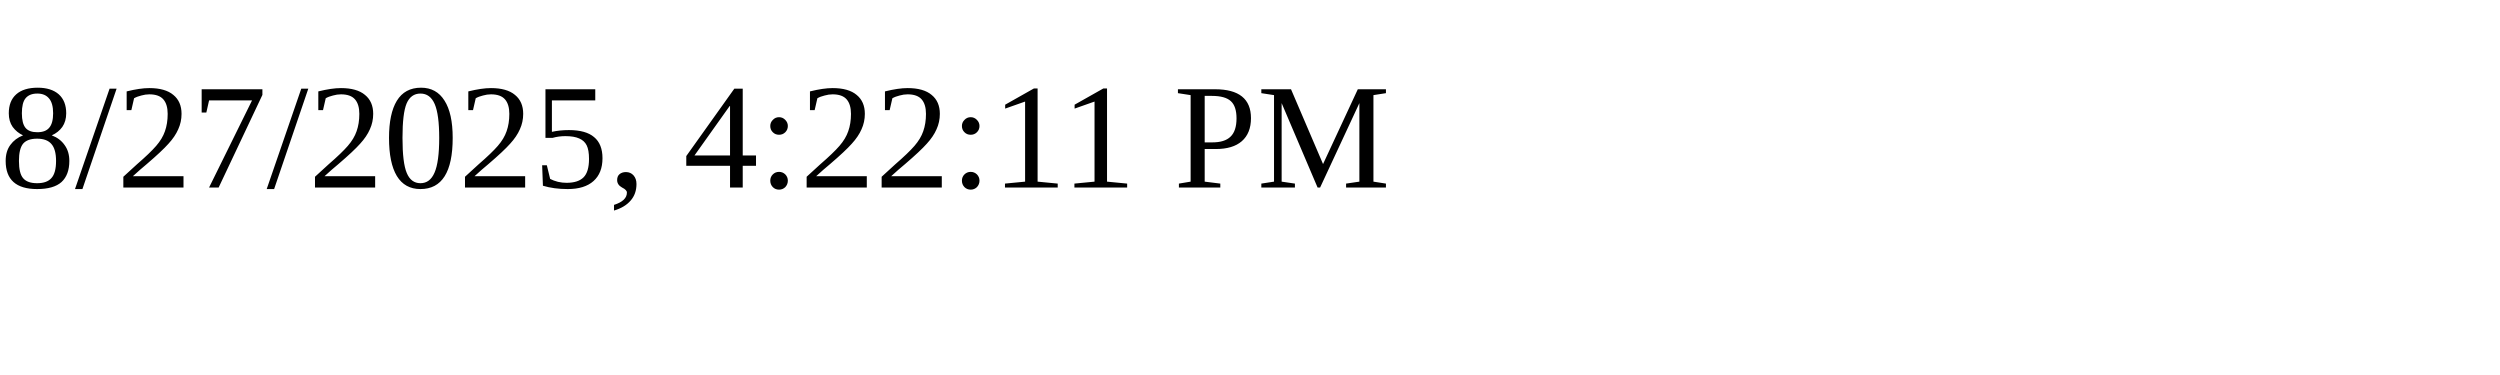
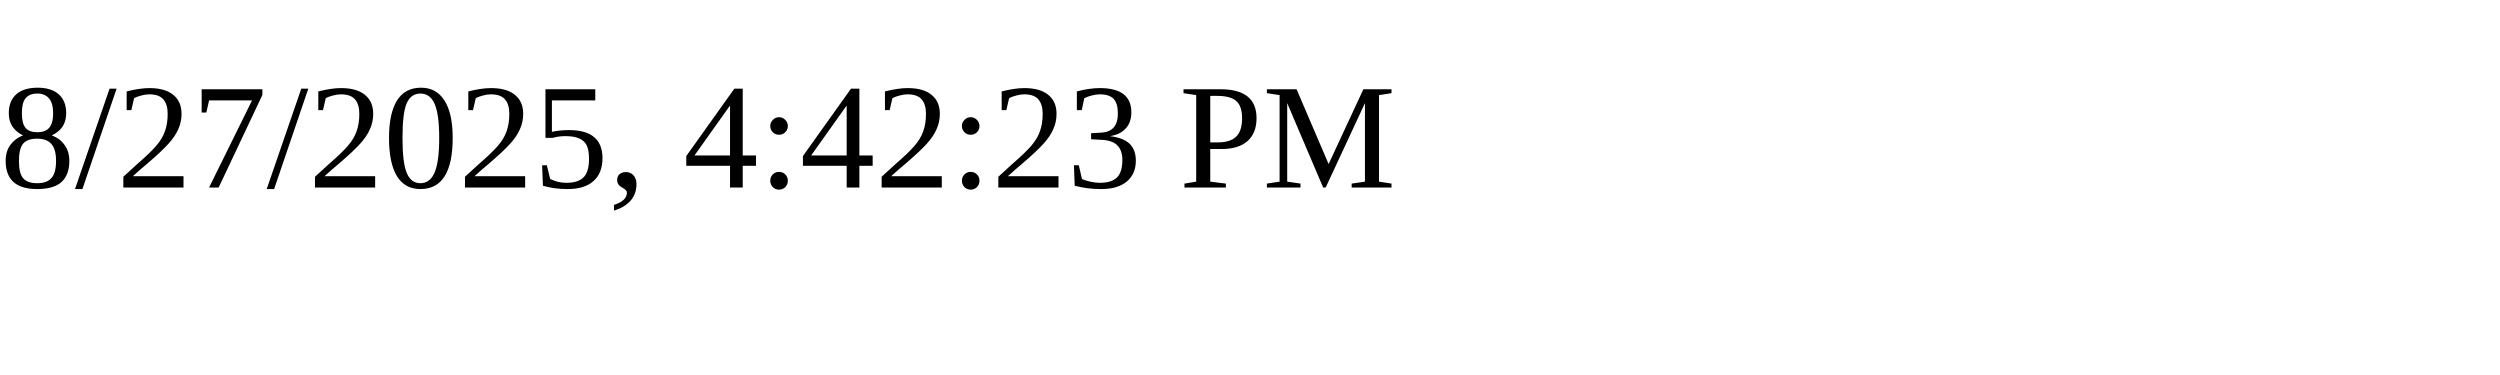
<svg xmlns="http://www.w3.org/2000/svg" height="30" width="200">
-   <text x="0" y="15">8/27/2025, 4:22:11 PM</text>
+   <text x="0" y="15">8/27/2025, 4:42:23 PM</text>
</svg>
